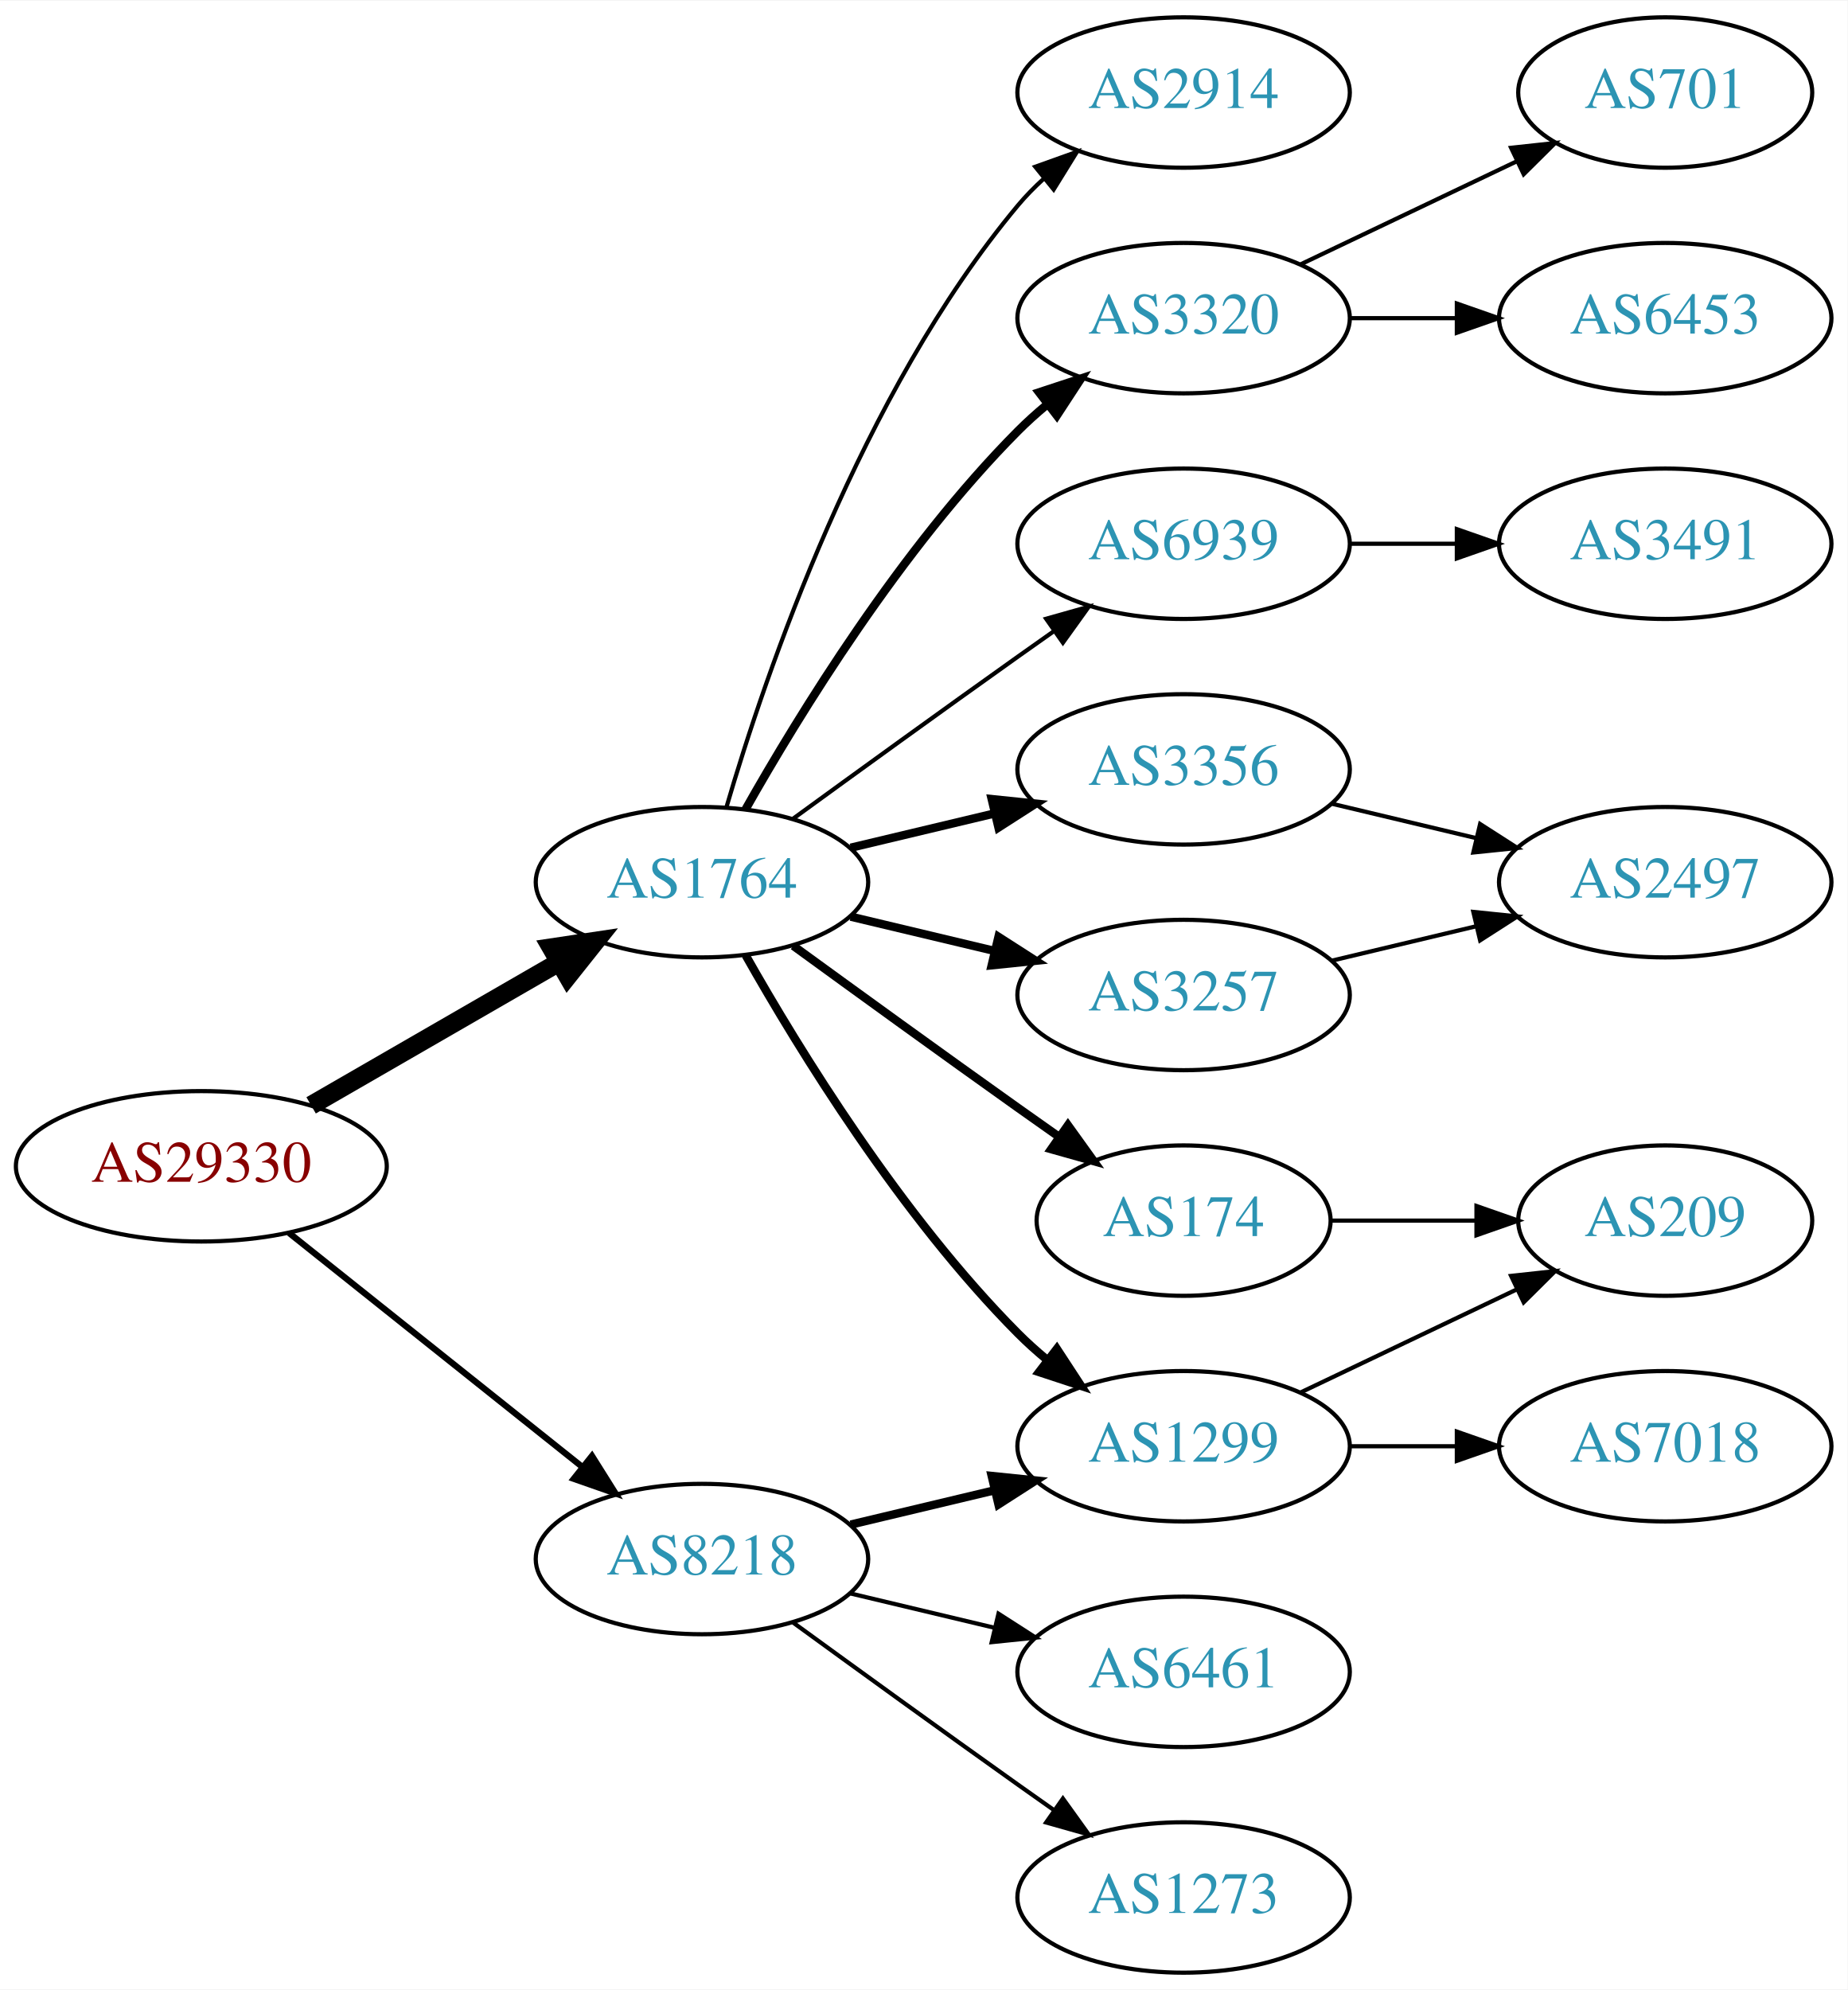
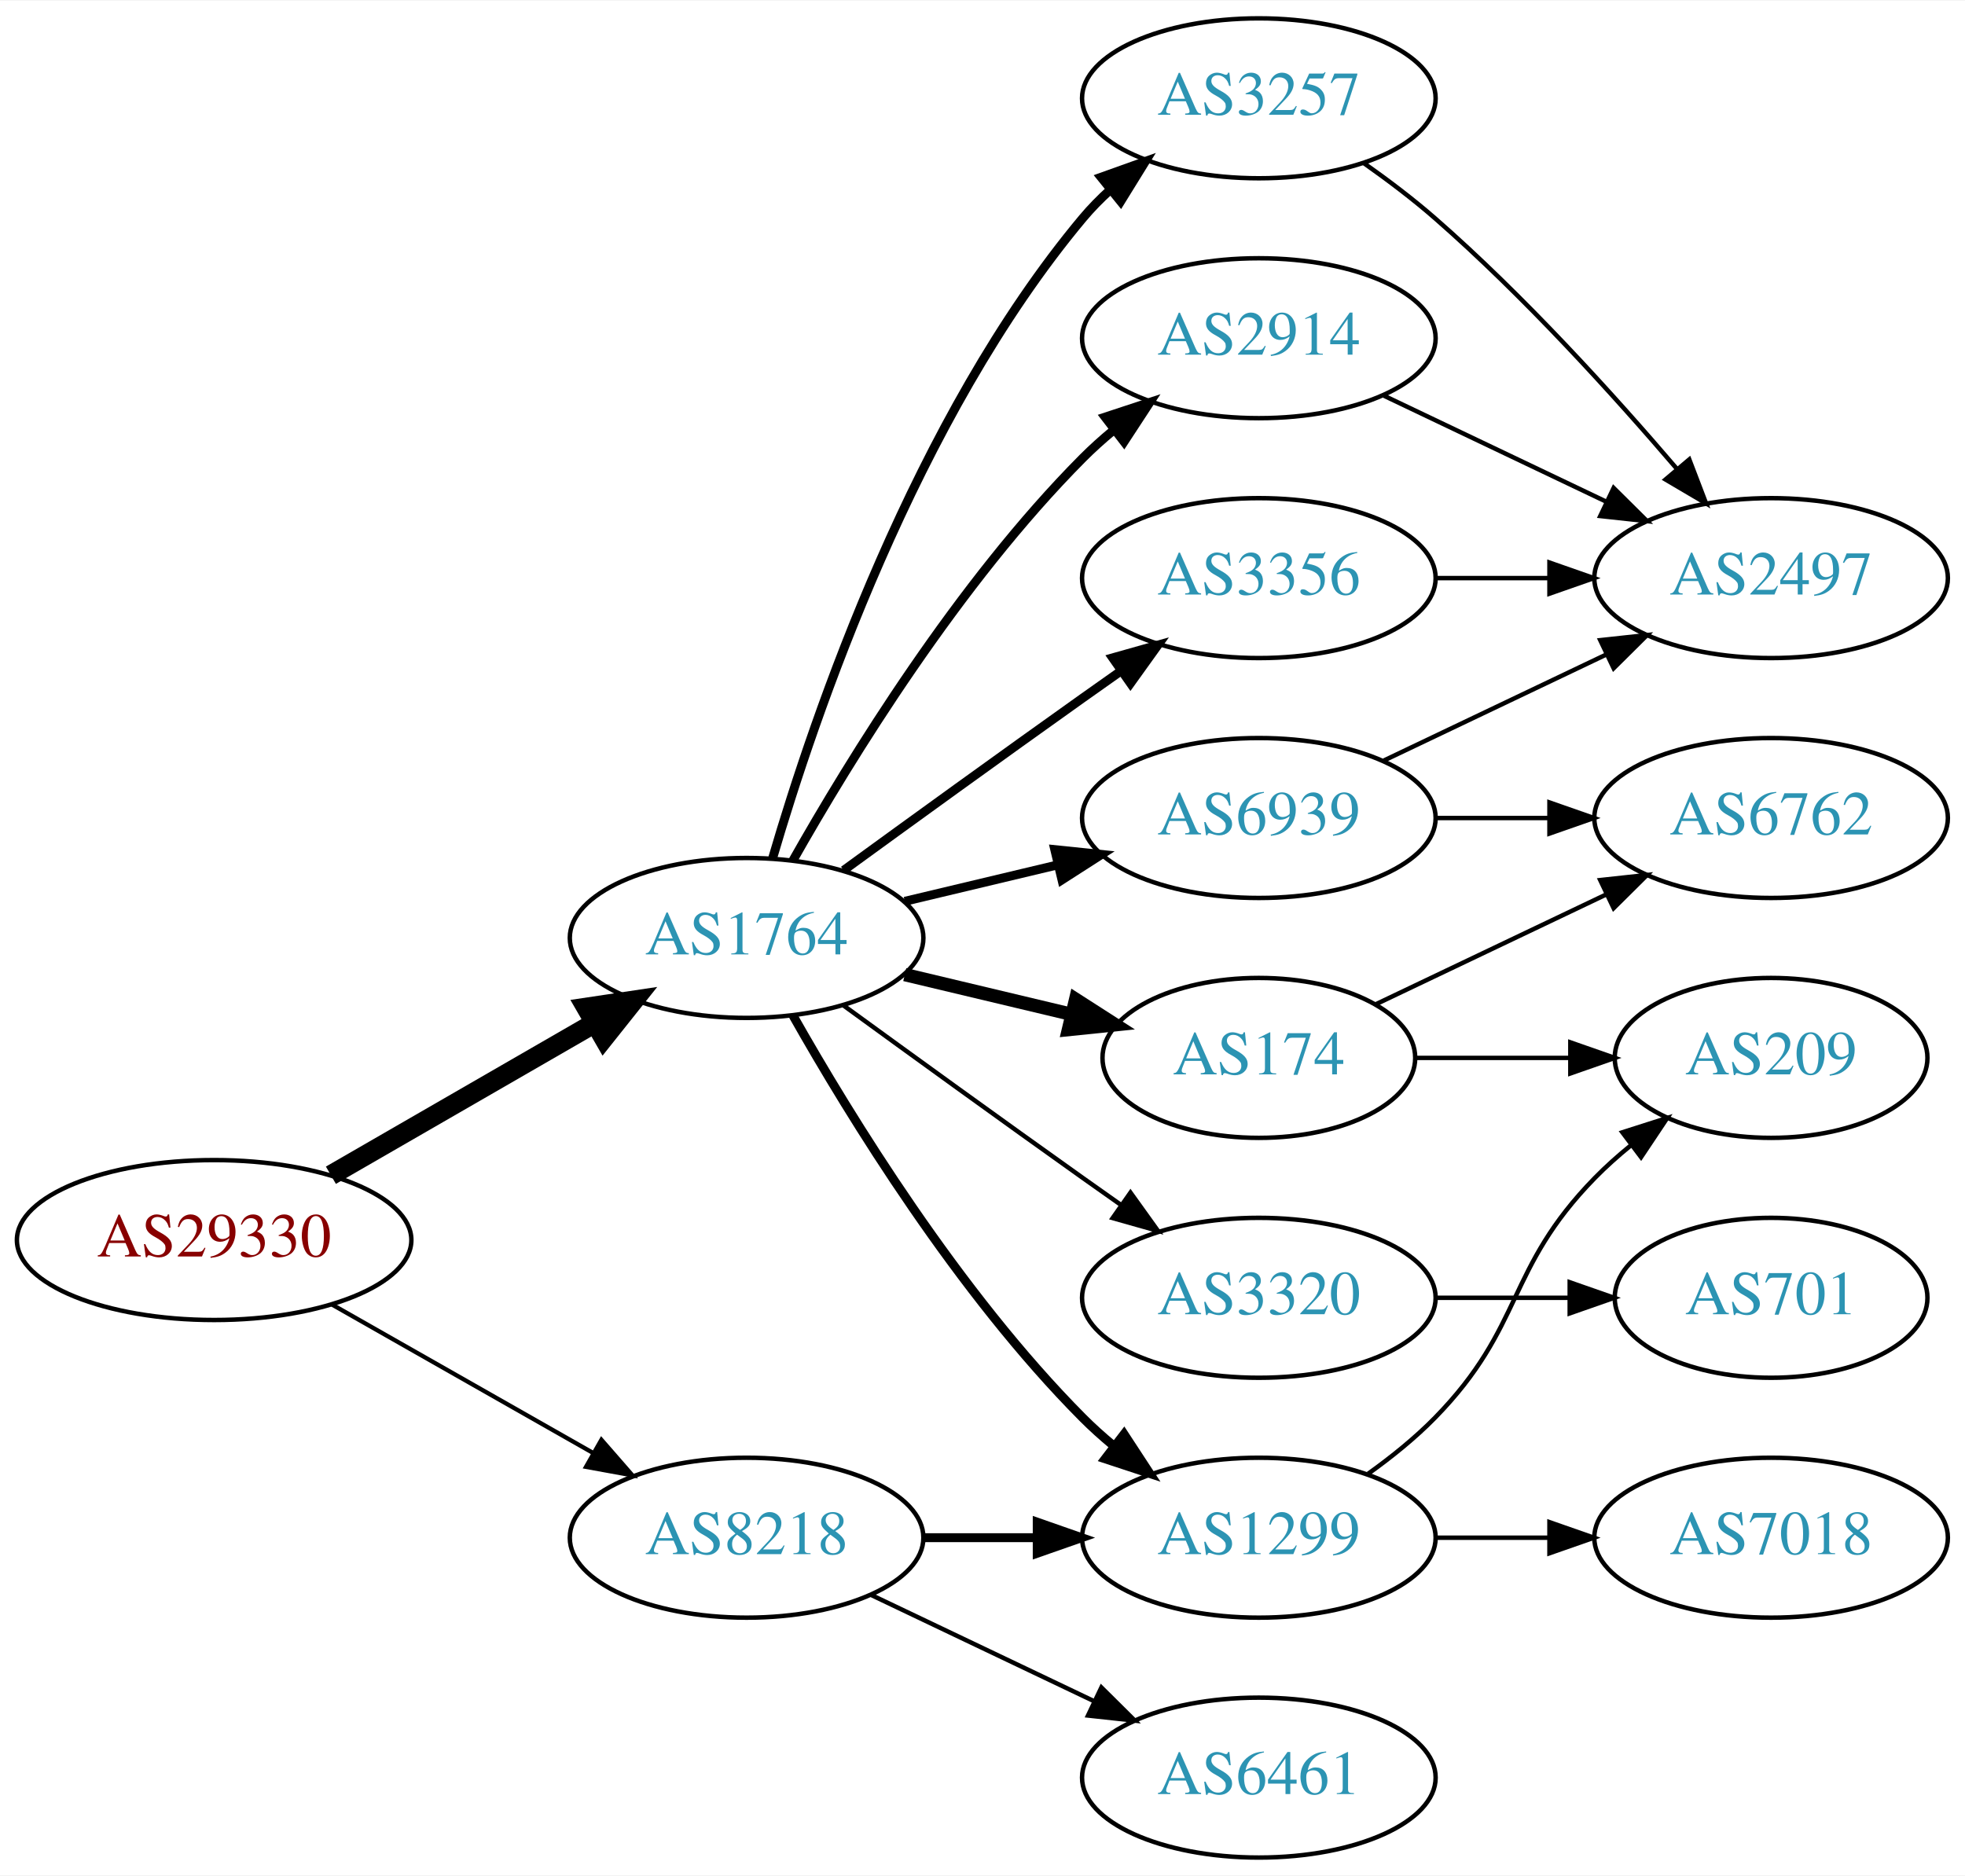
- <svg xmlns="http://www.w3.org/2000/svg" xmlns:xlink="http://www.w3.org/1999/xlink" width="442pt" height="476pt" viewBox="0.00 0.00 442.27 476.00">
-   <g id="graph0" class="graph" transform="scale(1 1) rotate(0) translate(4 472)">
-     <polygon fill="white" stroke="none" points="-4,4 -4,-472 438.271,-472 438.271,4 -4,4" />
+ <svg xmlns="http://www.w3.org/2000/svg" xmlns:xlink="http://www.w3.org/1999/xlink" width="442pt" height="422pt" viewBox="0.00 0.00 442.27 422.00">
+   <g id="graph0" class="graph" transform="scale(1 1) rotate(0) translate(4 418)">
+     <polygon fill="white" stroke="none" points="-4,4 -4,-418 438.271,-418 438.271,4 -4,4" />
    <g id="node1" class="node">
      <g id="a_node1">
        <a xlink:href="/asn/29330" xlink:title="AS29330 ~ NEXTLAYER-IN-A-BOX [AT]">
-           <ellipse fill="#ffffff" stroke="black" cx="44.196" cy="-193" rx="44.393" ry="18" />
-           <text text-anchor="middle" x="44.196" y="-189.3" font-family="Times,serif" font-size="14.00" fill="#880000">AS29330</text>
+           <ellipse fill="#ffffff" stroke="black" cx="44.196" cy="-139" rx="44.393" ry="18" />
+           <text text-anchor="middle" x="44.196" y="-135.3" font-family="Times,serif" font-size="14.00" fill="#880000">AS29330</text>
        </a>
      </g>
    </g>
    <g id="node2" class="node">
      <g id="a_node2">
        <a xlink:href="/asn/1764" xlink:title="AS1764 ~ NEXTLAYER-AS [AT]">
-           <ellipse fill="#ffffff" stroke="black" cx="164.039" cy="-261" rx="39.794" ry="18" />
-           <text text-anchor="middle" x="164.039" y="-257.3" font-family="Times,serif" font-size="14.00" fill="#2c94b3">AS1764</text>
+           <ellipse fill="#ffffff" stroke="black" cx="164.039" cy="-207" rx="39.794" ry="18" />
+           <text text-anchor="middle" x="164.039" y="-203.3" font-family="Times,serif" font-size="14.00" fill="#2c94b3">AS1764</text>
        </a>
      </g>
    </g>
    <g id="edge1" class="edge">
-       <path fill="none" stroke="black" stroke-width="4.5" d="M70.476,-207.588C87.796,-217.582 110.947,-230.941 129.763,-241.799" />
-       <polygon fill="black" stroke="black" stroke-width="4.5" points="127.978,-245.314 138.607,-246.902 131.914,-238.493 127.978,-245.314" />
+       <path fill="none" stroke="black" stroke-width="4.5" d="M70.476,-153.588C87.796,-163.582 110.947,-176.941 129.763,-187.799" />
+       <polygon fill="black" stroke="black" stroke-width="4.5" points="127.978,-191.314 138.607,-192.902 131.914,-184.493 127.978,-191.314" />
    </g>
    <g id="node3" class="node">
      <g id="a_node3">
        <a xlink:href="/asn/8218" xlink:title="AS8218 ~ legacy Neotelecoms [FR]">
-           <ellipse fill="#ffffff" stroke="black" cx="164.039" cy="-99" rx="39.794" ry="18" />
-           <text text-anchor="middle" x="164.039" y="-95.3" font-family="Times,serif" font-size="14.00" fill="#2c94b3">AS8218</text>
+           <ellipse fill="#ffffff" stroke="black" cx="164.039" cy="-72" rx="39.794" ry="18" />
+           <text text-anchor="middle" x="164.039" y="-68.3" font-family="Times,serif" font-size="14.00" fill="#2c94b3">AS8218</text>
        </a>
      </g>
    </g>
    <g id="edge2" class="edge">
-       <path fill="none" stroke="black" stroke-width="1.5" d="M65.186,-177.054C84.518,-161.634 113.969,-138.141 135.512,-120.957" />
-       <polygon fill="black" stroke="black" stroke-width="1.5" points="137.708,-123.682 143.343,-114.71 133.343,-118.21 137.708,-123.682" />
+       <path fill="none" stroke="black" stroke-width="0.964" d="M70.766,-124.462C87.985,-114.672 110.871,-101.66 129.542,-91.045" />
+       <polygon fill="black" stroke="black" stroke-width="0.964" points="131.363,-94.036 138.326,-86.05 127.903,-87.951 131.363,-94.036" />
    </g>
    <g id="node4" class="node">
      <g id="a_node4">
-         <a xlink:href="/asn/1299" xlink:title="AS1299 ~ Telia Carrier [EU]">
-           <ellipse fill="#ffffff" stroke="black" cx="279.332" cy="-126" rx="39.794" ry="18" />
-           <text text-anchor="middle" x="279.332" y="-122.3" font-family="Times,serif" font-size="14.00" fill="#2c94b3">AS1299</text>
+         <a xlink:href="/asn/2914" xlink:title="AS2914 ~ NTT America, Inc. [US]">
+           <ellipse fill="#ffffff" stroke="black" cx="279.332" cy="-342" rx="39.794" ry="18" />
+           <text text-anchor="middle" x="279.332" y="-338.3" font-family="Times,serif" font-size="14.00" fill="#2c94b3">AS2914</text>
        </a>
      </g>
    </g>
    <g id="edge3" class="edge">
-       <path fill="none" stroke="black" stroke-width="2" d="M174.498,-243.51C187.28,-220.904 211.712,-181.114 239.685,-153 241.796,-150.879 244.092,-148.812 246.477,-146.829" />
-       <polygon fill="black" stroke="black" stroke-width="2" points="248.993,-149.31 254.793,-140.444 244.73,-143.758 248.993,-149.31" />
+       <path fill="none" stroke="black" stroke-width="2" d="M174.498,-224.49C187.28,-247.096 211.712,-286.886 239.685,-315 241.796,-317.121 244.092,-319.188 246.477,-321.171" />
+       <polygon fill="black" stroke="black" stroke-width="2" points="244.73,-324.242 254.793,-327.556 248.993,-318.69 244.73,-324.242" />
    </g>
    <g id="node5" class="node">
      <g id="a_node5">
-         <a xlink:href="/asn/6939" xlink:title="AS6939 ~ Hurricane Electric LLC [US]">
-           <ellipse fill="#ffffff" stroke="black" cx="279.332" cy="-342" rx="39.794" ry="18" />
-           <text text-anchor="middle" x="279.332" y="-338.3" font-family="Times,serif" font-size="14.00" fill="#2c94b3">AS6939</text>
+         <a xlink:href="/asn/1299" xlink:title="AS1299 ~ Telia Carrier [EU]">
+           <ellipse fill="#ffffff" stroke="black" cx="279.332" cy="-72" rx="39.794" ry="18" />
+           <text text-anchor="middle" x="279.332" y="-68.3" font-family="Times,serif" font-size="14.00" fill="#2c94b3">AS1299</text>
        </a>
      </g>
    </g>
    <g id="edge4" class="edge">
-       <path fill="none" stroke="black" d="M185.887,-276.222C200.821,-287.091 221.435,-302.025 239.685,-315 242.506,-317.005 245.449,-319.085 248.397,-321.159" />
-       <polygon fill="black" stroke="black" points="246.424,-324.05 256.621,-326.926 250.443,-318.319 246.424,-324.05" />
+       <path fill="none" stroke="black" stroke-width="2" d="M174.498,-189.51C187.28,-166.904 211.712,-127.114 239.685,-99 241.796,-96.879 244.092,-94.812 246.477,-92.829" />
+       <polygon fill="black" stroke="black" stroke-width="2" points="248.993,-95.31 254.793,-86.444 244.73,-89.758 248.993,-95.31" />
    </g>
    <g id="node6" class="node">
      <g id="a_node6">
+         <a xlink:href="/asn/3320" xlink:title="AS3320 ~ DTAG [DE]">
+           <ellipse fill="#ffffff" stroke="black" cx="279.332" cy="-126" rx="39.794" ry="18" />
+           <text text-anchor="middle" x="279.332" y="-122.3" font-family="Times,serif" font-size="14.00" fill="#2c94b3">AS3320</text>
+         </a>
+       </g>
+     </g>
+     <g id="edge5" class="edge">
+       <path fill="none" stroke="black" d="M185.887,-191.778C200.821,-180.909 221.435,-165.975 239.685,-153 242.506,-150.995 245.449,-148.915 248.397,-146.841" />
+       <polygon fill="black" stroke="black" points="250.443,-149.681 256.621,-141.074 246.424,-143.95 250.443,-149.681" />
+     </g>
+     <g id="node7" class="node">
+       <g id="a_node7">
+         <a xlink:href="/asn/174" xlink:title="AS174 ~ Cogent Communications [US]">
+           <ellipse fill="#ffffff" stroke="black" cx="279.332" cy="-180" rx="35.194" ry="18" />
+           <text text-anchor="middle" x="279.332" y="-176.3" font-family="Times,serif" font-size="14.00" fill="#2c94b3">AS174</text>
+         </a>
+       </g>
+     </g>
+     <g id="edge6" class="edge">
+       <path fill="none" stroke="black" stroke-width="3" d="M199.646,-198.752C211.44,-195.942 224.745,-192.771 237.013,-189.847" />
+       <polygon fill="black" stroke="black" stroke-width="3" points="238.101,-193.186 247.018,-187.463 236.479,-186.376 238.101,-193.186" />
+     </g>
+     <g id="node8" class="node">
+       <g id="a_node8">
        <a xlink:href="/asn/3356" xlink:title="AS3356 ~ Level 3 Parent, LLC [US]">
          <ellipse fill="#ffffff" stroke="black" cx="279.332" cy="-288" rx="39.794" ry="18" />
          <text text-anchor="middle" x="279.332" y="-284.3" font-family="Times,serif" font-size="14.00" fill="#2c94b3">AS3356</text>
        </a>
      </g>
    </g>
-     <g id="edge5" class="edge">
-       <path fill="none" stroke="black" stroke-width="2" d="M199.646,-269.248C210.517,-271.838 222.671,-274.735 234.114,-277.462" />
-       <polygon fill="black" stroke="black" stroke-width="2" points="233.397,-280.889 243.936,-279.803 235.02,-274.08 233.397,-280.889" />
-     </g>
-     <g id="node7" class="node">
-       <g id="a_node7">
-         <a xlink:href="/asn/3257" xlink:title="AS3257 ~ GTT [DE]">
-           <ellipse fill="#ffffff" stroke="black" cx="279.332" cy="-234" rx="39.794" ry="18" />
-           <text text-anchor="middle" x="279.332" y="-230.3" font-family="Times,serif" font-size="14.00" fill="#2c94b3">AS3257</text>
-         </a>
-       </g>
-     </g>
-     <g id="edge6" class="edge">
-       <path fill="none" stroke="black" stroke-width="2" d="M199.646,-252.752C210.517,-250.162 222.671,-247.265 234.114,-244.538" />
-       <polygon fill="black" stroke="black" stroke-width="2" points="235.02,-247.92 243.936,-242.197 233.397,-241.111 235.02,-247.92" />
-     </g>
-     <g id="node8" class="node">
-       <g id="a_node8">
-         <a xlink:href="/asn/2914" xlink:title="AS2914 ~ NTT America, Inc. [US]">
-           <ellipse fill="#ffffff" stroke="black" cx="279.332" cy="-450" rx="39.794" ry="18" />
-           <text text-anchor="middle" x="279.332" y="-446.3" font-family="Times,serif" font-size="14.00" fill="#2c94b3">AS2914</text>
-         </a>
-       </g>
-     </g>
    <g id="edge7" class="edge">
-       <path fill="none" stroke="black" d="M169.913,-279.002C179.227,-310.844 202.043,-377.981 239.685,-423 241.555,-425.237 243.654,-427.374 245.88,-429.396" />
-       <polygon fill="black" stroke="black" points="243.823,-432.234 253.799,-435.804 248.227,-426.793 243.823,-432.234" />
+       <path fill="none" stroke="black" stroke-width="2" d="M185.887,-222.222C200.821,-233.091 221.435,-248.025 239.685,-261 242.506,-263.005 245.449,-265.085 248.397,-267.159" />
+       <polygon fill="black" stroke="black" stroke-width="2" points="246.424,-270.05 256.621,-272.926 250.443,-264.319 246.424,-270.05" />
    </g>
    <g id="node9" class="node">
      <g id="a_node9">
-         <a xlink:href="/asn/174" xlink:title="AS174 ~ Cogent Communications [US]">
-           <ellipse fill="#ffffff" stroke="black" cx="279.332" cy="-180" rx="35.194" ry="18" />
-           <text text-anchor="middle" x="279.332" y="-176.3" font-family="Times,serif" font-size="14.00" fill="#2c94b3">AS174</text>
+         <a xlink:href="/asn/3257" xlink:title="AS3257 ~ GTT [DE]">
+           <ellipse fill="#ffffff" stroke="black" cx="279.332" cy="-396" rx="39.794" ry="18" />
+           <text text-anchor="middle" x="279.332" y="-392.3" font-family="Times,serif" font-size="14.00" fill="#2c94b3">AS3257</text>
        </a>
      </g>
    </g>
    <g id="edge8" class="edge">
-       <path fill="none" stroke="black" stroke-width="2" d="M185.887,-245.778C200.821,-234.909 221.435,-219.975 239.685,-207 242.895,-204.718 246.264,-202.339 249.619,-199.982" />
-       <polygon fill="black" stroke="black" stroke-width="2" points="251.647,-202.834 257.83,-194.23 247.631,-197.101 251.647,-202.834" />
+       <path fill="none" stroke="black" stroke-width="2" d="M169.913,-225.002C179.227,-256.844 202.043,-323.981 239.685,-369 241.555,-371.237 243.654,-373.374 245.88,-375.396" />
+       <polygon fill="black" stroke="black" stroke-width="2" points="243.823,-378.234 253.799,-381.804 248.227,-372.793 243.823,-378.234" />
    </g>
    <g id="node10" class="node">
      <g id="a_node10">
-         <a xlink:href="/asn/3320" xlink:title="AS3320 ~ DTAG [DE]">
-           <ellipse fill="#ffffff" stroke="black" cx="279.332" cy="-396" rx="39.794" ry="18" />
-           <text text-anchor="middle" x="279.332" y="-392.3" font-family="Times,serif" font-size="14.00" fill="#2c94b3">AS3320</text>
+         <a xlink:href="/asn/6939" xlink:title="AS6939 ~ Hurricane Electric LLC [US]">
+           <ellipse fill="#ffffff" stroke="black" cx="279.332" cy="-234" rx="39.794" ry="18" />
+           <text text-anchor="middle" x="279.332" y="-230.3" font-family="Times,serif" font-size="14.00" fill="#2c94b3">AS6939</text>
        </a>
      </g>
    </g>
    <g id="edge9" class="edge">
-       <path fill="none" stroke="black" stroke-width="2" d="M174.498,-278.49C187.28,-301.096 211.712,-340.886 239.685,-369 241.796,-371.121 244.092,-373.188 246.477,-375.171" />
-       <polygon fill="black" stroke="black" stroke-width="2" points="244.73,-378.242 254.793,-381.556 248.993,-372.69 244.73,-378.242" />
-     </g>
-     <g id="edge19" class="edge">
-       <path fill="none" stroke="black" stroke-width="2" d="M199.646,-107.248C210.517,-109.838 222.671,-112.735 234.114,-115.462" />
-       <polygon fill="black" stroke="black" stroke-width="2" points="233.397,-118.889 243.936,-117.803 235.02,-112.08 233.397,-118.889" />
-     </g>
-     <g id="node17" class="node">
-       <g id="a_node17">
-         <a xlink:href="/asn/1273" xlink:title="AS1273 ~ Vodafone Group PLC [EU]">
+       <path fill="none" stroke="black" stroke-width="2" d="M199.646,-215.248C210.517,-217.838 222.671,-220.735 234.114,-223.462" />
+       <polygon fill="black" stroke="black" stroke-width="2" points="233.397,-226.889 243.936,-225.803 235.02,-220.08 233.397,-226.889" />
+     </g>
+     <g id="edge20" class="edge">
+       <path fill="none" stroke="black" stroke-width="2" d="M203.711,-72C211.914,-72 220.678,-72 229.21,-72" />
+       <polygon fill="black" stroke="black" stroke-width="2" points="229.449,-75.5 239.449,-72 229.449,-68.5 229.449,-75.5" />
+     </g>
+     <g id="node16" class="node">
+       <g id="a_node16">
+         <a xlink:href="/asn/6461" xlink:title="AS6461 ~ Zayo Bandwidth [US]">
          <ellipse fill="#ffffff" stroke="black" cx="279.332" cy="-18" rx="39.794" ry="18" />
-           <text text-anchor="middle" x="279.332" y="-14.3" font-family="Times,serif" font-size="14.00" fill="#2c94b3">AS1273</text>
+           <text text-anchor="middle" x="279.332" y="-14.3" font-family="Times,serif" font-size="14.00" fill="#2c94b3">AS6461</text>
+         </a>
+       </g>
+     </g>
+     <g id="edge21" class="edge">
+       <path fill="none" stroke="black" d="M192.175,-59.066C207.169,-51.919 225.99,-42.948 242.213,-35.215" />
+       <polygon fill="black" stroke="black" points="243.895,-38.291 251.417,-30.829 240.884,-31.972 243.895,-38.291" />
+     </g>
+     <g id="node15" class="node">
+       <g id="a_node15">
+         <a xlink:href="/asn/2497" xlink:title="AS2497 ~ Internet Initiative Japan Inc. [JP]">
+           <ellipse fill="#ffffff" stroke="black" cx="394.625" cy="-288" rx="39.794" ry="18" />
+           <text text-anchor="middle" x="394.625" y="-284.3" font-family="Times,serif" font-size="14.00" fill="#2c94b3">AS2497</text>
        </a>
      </g>
    </g>
    <g id="edge18" class="edge">
-       <path fill="none" stroke="black" d="M185.887,-83.778C200.821,-72.909 221.435,-57.975 239.685,-45 242.506,-42.995 245.449,-40.915 248.397,-38.841" />
-       <polygon fill="black" stroke="black" points="250.443,-41.681 256.621,-33.074 246.424,-35.95 250.443,-41.681" />
-     </g>
-     <g id="node18" class="node">
-       <g id="a_node18">
-         <a xlink:href="/asn/6461" xlink:title="AS6461 ~ Zayo Bandwidth [US]">
-           <ellipse fill="#ffffff" stroke="black" cx="279.332" cy="-72" rx="39.794" ry="18" />
-           <text text-anchor="middle" x="279.332" y="-68.3" font-family="Times,serif" font-size="14.00" fill="#2c94b3">AS6461</text>
-         </a>
-       </g>
-     </g>
-     <g id="edge20" class="edge">
-       <path fill="none" stroke="black" d="M199.646,-90.752C210.517,-88.162 222.671,-85.265 234.114,-82.538" />
-       <polygon fill="black" stroke="black" points="235.02,-85.92 243.936,-80.197 233.397,-79.111 235.02,-85.92" />
-     </g>
-     <g id="node13" class="node">
-       <g id="a_node13">
+       <path fill="none" stroke="black" d="M307.468,-329.066C322.462,-321.919 341.283,-312.948 357.506,-305.215" />
+       <polygon fill="black" stroke="black" points="359.188,-308.291 366.71,-300.829 356.177,-301.972 359.188,-308.291" />
+     </g>
+     <g id="node11" class="node">
+       <g id="a_node11">
        <a xlink:href="/asn/209" xlink:title="AS209 ~ CenturyLink Communications, LLC [US]">
          <ellipse fill="#ffffff" stroke="black" cx="394.625" cy="-180" rx="35.194" ry="18" />
          <text text-anchor="middle" x="394.625" y="-176.3" font-family="Times,serif" font-size="14.00" fill="#2c94b3">AS209</text>
        </a>
      </g>
    </g>
-     <g id="edge13" class="edge">
-       <path fill="none" stroke="black" d="M307.468,-138.934C322.9,-146.29 342.385,-155.577 358.92,-163.459" />
-       <polygon fill="black" stroke="black" points="357.729,-166.768 368.262,-167.911 360.741,-160.449 357.729,-166.768" />
+     <g id="edge10" class="edge">
+       <path fill="none" stroke="black" d="M303.926,-86.389C309.182,-90.148 314.513,-94.437 318.978,-99 339.151,-119.617 334.806,-132.383 354.978,-153 357.457,-155.534 360.204,-157.983 363.056,-160.304" />
+       <polygon fill="black" stroke="black" points="361.148,-163.248 371.242,-166.468 365.359,-157.657 361.148,-163.248" />
+     </g>
+     <g id="node12" class="node">
+       <g id="a_node12">
+         <a xlink:href="/asn/7018" xlink:title="AS7018 ~ AT&amp;T Services, Inc. [US]">
+           <ellipse fill="#ffffff" stroke="black" cx="394.625" cy="-72" rx="39.794" ry="18" />
+           <text text-anchor="middle" x="394.625" y="-68.3" font-family="Times,serif" font-size="14.00" fill="#2c94b3">AS7018</text>
+         </a>
+       </g>
+     </g>
+     <g id="edge11" class="edge">
+       <path fill="none" stroke="black" d="M319.004,-72C327.207,-72 335.971,-72 344.503,-72" />
+       <polygon fill="black" stroke="black" points="344.742,-75.5 354.742,-72 344.742,-68.5 344.742,-75.5" />
+     </g>
+     <g id="node13" class="node">
+       <g id="a_node13">
+         <a xlink:href="/asn/701" xlink:title="AS701 ~ UUNET [US]">
+           <ellipse fill="#ffffff" stroke="black" cx="394.625" cy="-126" rx="35.194" ry="18" />
+           <text text-anchor="middle" x="394.625" y="-122.3" font-family="Times,serif" font-size="14.00" fill="#2c94b3">AS701</text>
+         </a>
+       </g>
+     </g>
+     <g id="edge12" class="edge">
+       <path fill="none" stroke="black" d="M319.004,-126C328.709,-126 339.2,-126 349.163,-126" />
+       <polygon fill="black" stroke="black" points="349.299,-129.5 359.299,-126 349.299,-122.5 349.299,-129.5" />
+     </g>
+     <g id="edge14" class="edge">
+       <path fill="none" stroke="black" d="M314.631,-180C325.501,-180 337.678,-180 349.156,-180" />
+       <polygon fill="black" stroke="black" points="349.442,-183.5 359.442,-180 349.442,-176.5 349.442,-183.5" />
    </g>
    <g id="node14" class="node">
      <g id="a_node14">
-         <a xlink:href="/asn/7018" xlink:title="AS7018 ~ AT&amp;T Services, Inc. [US]">
-           <ellipse fill="#ffffff" stroke="black" cx="394.625" cy="-126" rx="39.794" ry="18" />
-           <text text-anchor="middle" x="394.625" y="-122.3" font-family="Times,serif" font-size="14.00" fill="#2c94b3">AS7018</text>
-         </a>
-       </g>
-     </g>
-     <g id="edge14" class="edge">
-       <path fill="none" stroke="black" d="M319.004,-126C327.207,-126 335.971,-126 344.503,-126" />
-       <polygon fill="black" stroke="black" points="344.742,-129.5 354.742,-126 344.742,-122.5 344.742,-129.5" />
-     </g>
-     <g id="node11" class="node">
-       <g id="a_node11">
-         <a xlink:href="/asn/3491" xlink:title="AS3491 ~ PCCW Global, Inc. [US]">
-           <ellipse fill="#ffffff" stroke="black" cx="394.625" cy="-342" rx="39.794" ry="18" />
-           <text text-anchor="middle" x="394.625" y="-338.3" font-family="Times,serif" font-size="14.00" fill="#2c94b3">AS3491</text>
-         </a>
-       </g>
-     </g>
-     <g id="edge10" class="edge">
-       <path fill="none" stroke="black" d="M319.004,-342C327.207,-342 335.971,-342 344.503,-342" />
-       <polygon fill="black" stroke="black" points="344.742,-345.5 354.742,-342 344.742,-338.5 344.742,-345.5" />
-     </g>
-     <g id="node12" class="node">
-       <g id="a_node12">
-         <a xlink:href="/asn/2497" xlink:title="AS2497 ~ Internet Initiative Japan Inc. [JP]">
-           <ellipse fill="#ffffff" stroke="black" cx="394.625" cy="-261" rx="39.794" ry="18" />
-           <text text-anchor="middle" x="394.625" y="-257.3" font-family="Times,serif" font-size="14.00" fill="#2c94b3">AS2497</text>
-         </a>
-       </g>
-     </g>
-     <g id="edge12" class="edge">
-       <path fill="none" stroke="black" d="M314.939,-279.752C325.81,-277.162 337.964,-274.265 349.407,-271.538" />
-       <polygon fill="black" stroke="black" points="350.313,-274.92 359.229,-269.197 348.69,-268.111 350.313,-274.92" />
-     </g>
-     <g id="edge11" class="edge">
-       <path fill="none" stroke="black" d="M314.939,-242.248C325.81,-244.838 337.964,-247.735 349.407,-250.462" />
-       <polygon fill="black" stroke="black" points="348.69,-253.889 359.229,-252.803 350.313,-247.08 348.69,-253.889" />
+         <a xlink:href="/asn/6762" xlink:title="AS6762 ~ TELECOM ITALIA SPARKLE S.p.A. [IT]">
+           <ellipse fill="#ffffff" stroke="black" cx="394.625" cy="-234" rx="39.794" ry="18" />
+           <text text-anchor="middle" x="394.625" y="-230.3" font-family="Times,serif" font-size="14.00" fill="#2c94b3">AS6762</text>
+         </a>
+       </g>
+     </g>
+     <g id="edge13" class="edge">
+       <path fill="none" stroke="black" d="M305.757,-192.119C321.059,-199.413 340.783,-208.814 357.665,-216.86" />
+       <polygon fill="black" stroke="black" points="356.172,-220.026 366.705,-221.169 359.184,-213.707 356.172,-220.026" />
+     </g>
+     <g id="edge19" class="edge">
+       <path fill="none" stroke="black" d="M319.004,-288C327.207,-288 335.971,-288 344.503,-288" />
+       <polygon fill="black" stroke="black" points="344.742,-291.5 354.742,-288 344.742,-284.5 344.742,-291.5" />
    </g>
    <g id="edge15" class="edge">
-       <path fill="none" stroke="black" d="M314.631,-180C325.501,-180 337.678,-180 349.156,-180" />
-       <polygon fill="black" stroke="black" points="349.442,-183.5 359.442,-180 349.442,-176.5 349.442,-183.5" />
-     </g>
-     <g id="node15" class="node">
-       <g id="a_node15">
-         <a xlink:href="/asn/701" xlink:title="AS701 ~ UUNET [US]">
-           <ellipse fill="#ffffff" stroke="black" cx="394.625" cy="-450" rx="35.194" ry="18" />
-           <text text-anchor="middle" x="394.625" y="-446.3" font-family="Times,serif" font-size="14.00" fill="#2c94b3">AS701</text>
-         </a>
-       </g>
+       <path fill="none" stroke="black" d="M303.022,-381.37C308.424,-377.56 314.047,-373.308 318.978,-369 338.905,-351.593 359.097,-329.342 373.446,-312.567" />
+       <polygon fill="black" stroke="black" points="376.214,-314.714 379.995,-304.817 370.867,-310.196 376.214,-314.714" />
+     </g>
+     <g id="edge17" class="edge">
+       <path fill="none" stroke="black" d="M319.004,-234C327.207,-234 335.971,-234 344.503,-234" />
+       <polygon fill="black" stroke="black" points="344.742,-237.5 354.742,-234 344.742,-230.5 344.742,-237.5" />
    </g>
    <g id="edge16" class="edge">
-       <path fill="none" stroke="black" d="M307.468,-408.934C322.9,-416.29 342.385,-425.577 358.92,-433.459" />
-       <polygon fill="black" stroke="black" points="357.729,-436.768 368.262,-437.911 360.741,-430.449 357.729,-436.768" />
-     </g>
-     <g id="node16" class="node">
-       <g id="a_node16">
-         <a xlink:href="/asn/6453" xlink:title="AS6453 ~ TATA COMMUNICATIONS (AMERICA) INC [US]">
-           <ellipse fill="#ffffff" stroke="black" cx="394.625" cy="-396" rx="39.794" ry="18" />
-           <text text-anchor="middle" x="394.625" y="-392.3" font-family="Times,serif" font-size="14.00" fill="#2c94b3">AS6453</text>
-         </a>
-       </g>
-     </g>
-     <g id="edge17" class="edge">
-       <path fill="none" stroke="black" d="M319.004,-396C327.207,-396 335.971,-396 344.503,-396" />
-       <polygon fill="black" stroke="black" points="344.742,-399.5 354.742,-396 344.742,-392.5 344.742,-399.5" />
+       <path fill="none" stroke="black" d="M307.468,-246.934C322.462,-254.081 341.283,-263.052 357.506,-270.785" />
+       <polygon fill="black" stroke="black" points="356.177,-274.028 366.71,-275.171 359.188,-267.709 356.177,-274.028" />
    </g>
  </g>
</svg>
